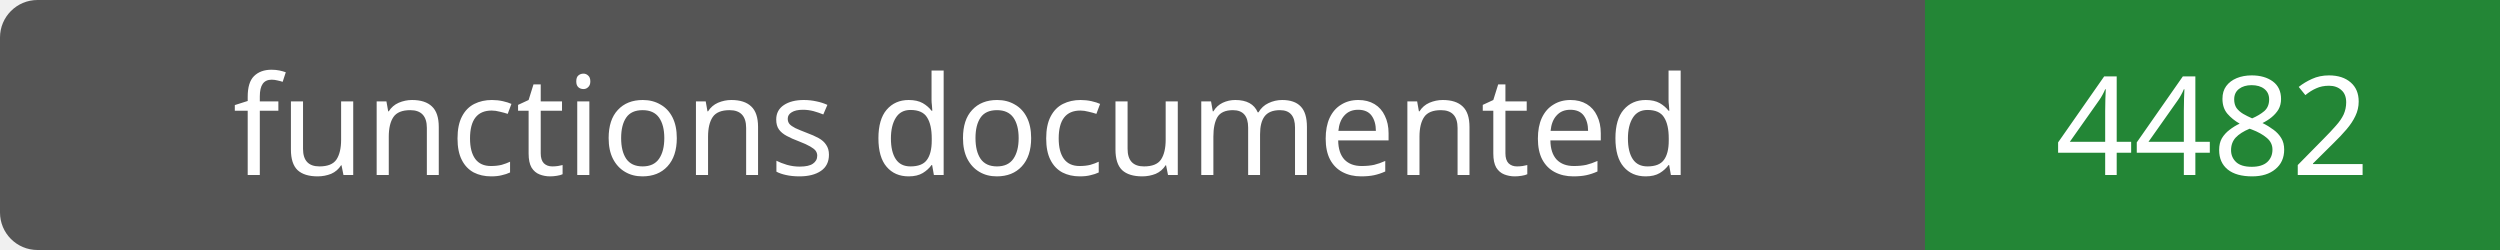
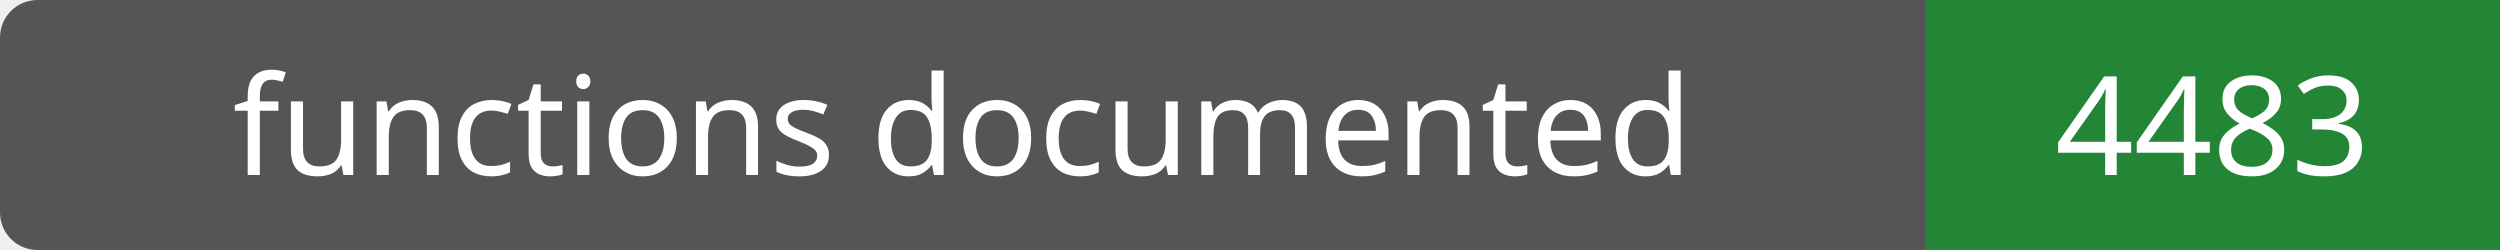
- <svg xmlns="http://www.w3.org/2000/svg" width="200" height="20" role="img" aria-label="functions documented: 4482">
+ <svg xmlns="http://www.w3.org/2000/svg" width="200" height="20" role="img" aria-label="functions documented: 4483">
  <rect width="200" height="20" rx="3" fill="#555" />
  <path fill="#238636" d="M154 0h46v20H154z" />
  <g fill="#fff" text-anchor="middle" font-family="Verdana,sans-serif" font-size="11">
    <text x="77.0" y="14">functions documented</text>
-     <text x="177.0" y="14">4482</text>
+     <text x="177.0" y="14">4483</text>
  </g>
</svg>
